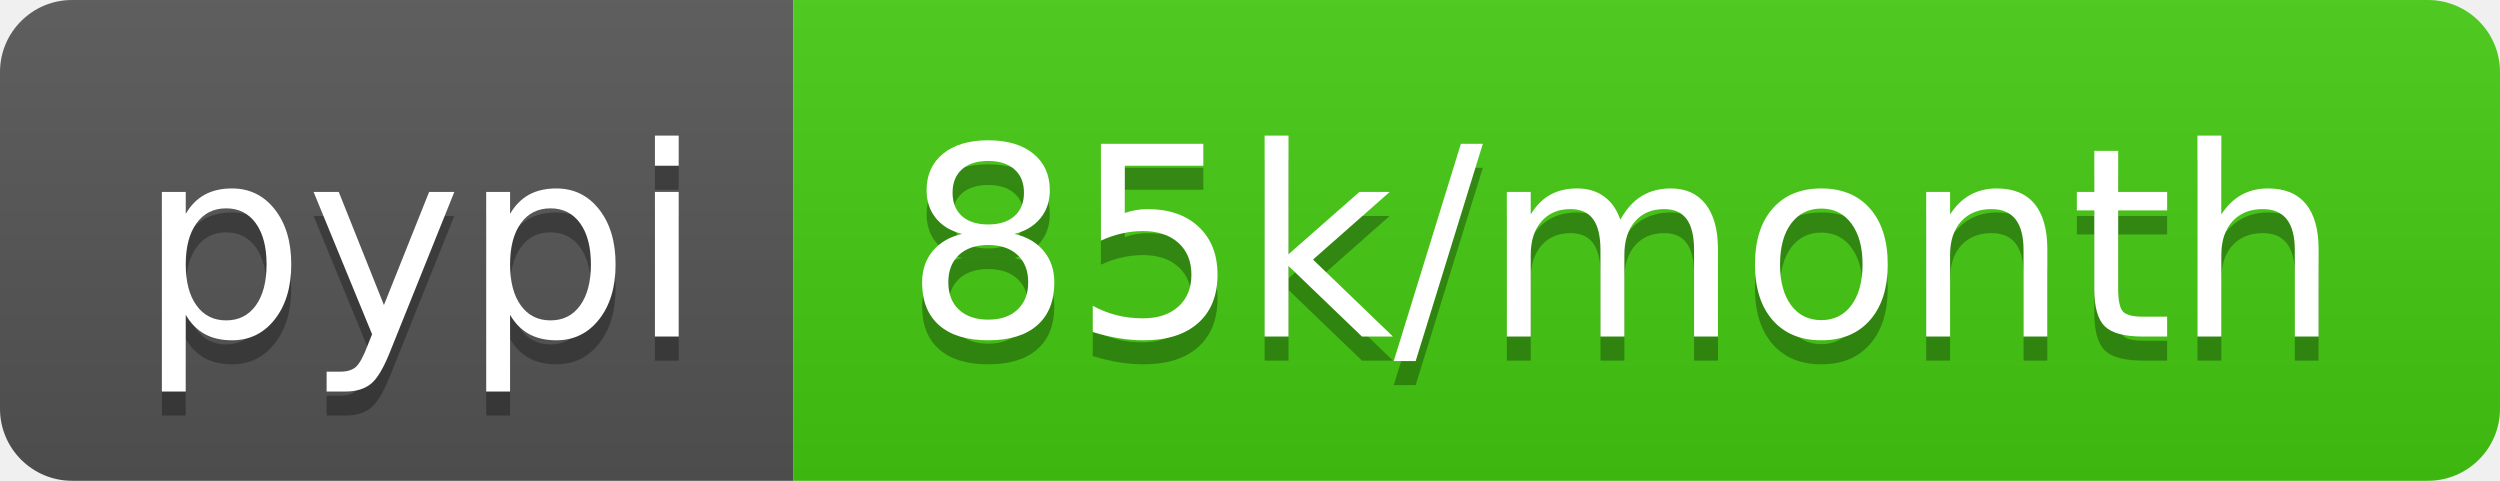
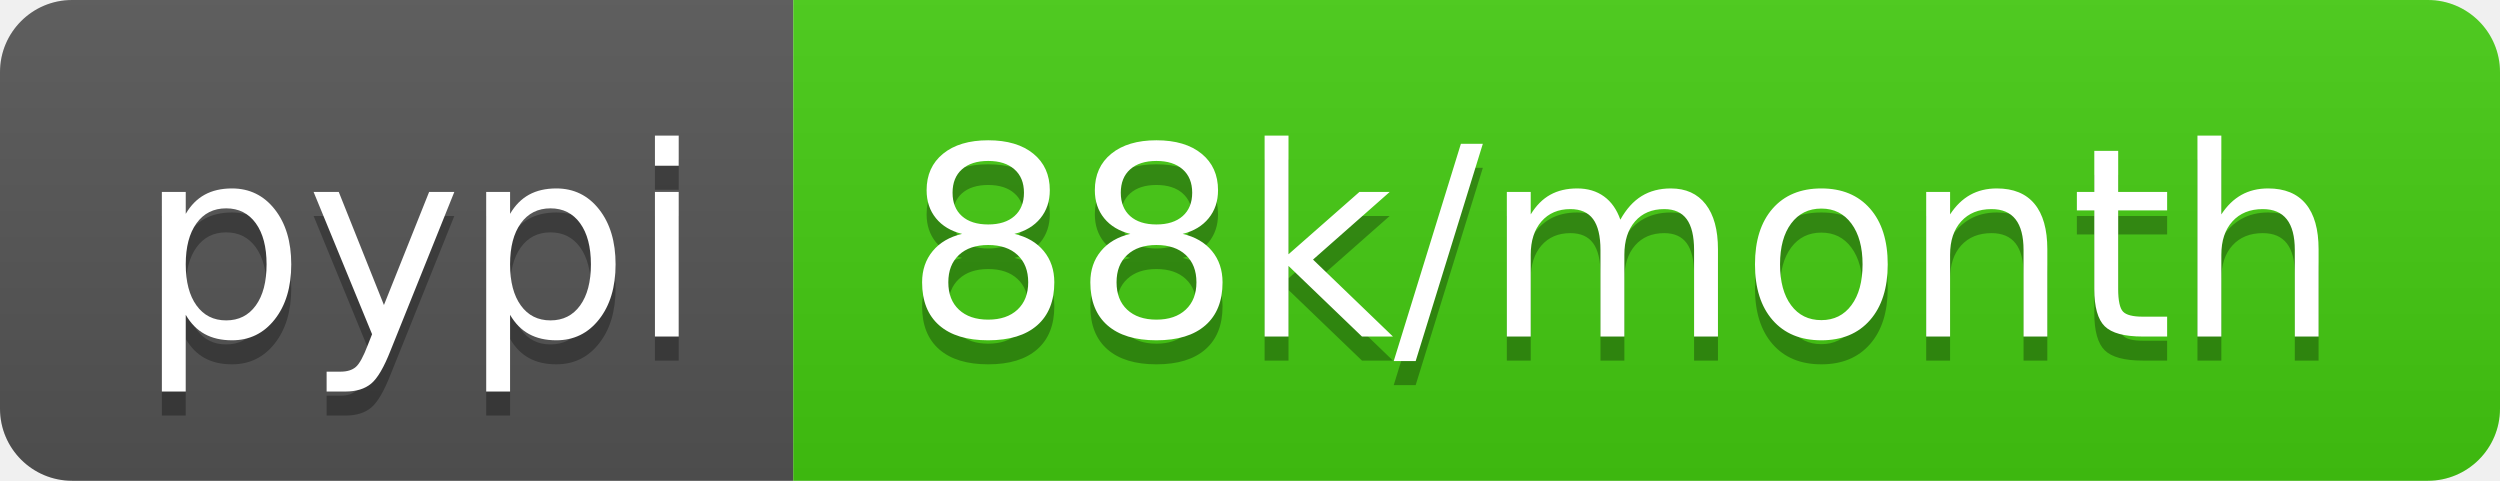
- <svg xmlns="http://www.w3.org/2000/svg" width="104" height="20" role="img" aria-label="pypi: 85k/month">
+ <svg xmlns="http://www.w3.org/2000/svg" width="104" height="20" role="img" aria-label="pypi: 88k/month">
  <linearGradient id="s" x2="0" y2="100%">
    <stop offset="0" stop-color="#bbb" stop-opacity=".1" />
    <stop offset="1" stop-opacity=".1" />
  </linearGradient>
  <clipPath id="r">
    <rect width="104" height="20" rx="3" fill="#fff" />
  </clipPath>
  <g clip-path="url(#r)">
    <rect width="33" height="20" fill="#555" />
    <rect x="33" width="71" height="20" fill="#4c1" />
    <rect width="104" height="20" fill="url(#s)" />
  </g>
  <g fill="#fff" text-anchor="middle" font-family="Verdana,Geneva,DejaVu Sans,sans-serif" text-rendering="geometricPrecision" font-size="110">
    <text aria-hidden="true" x="175" y="150" fill="#010101" fill-opacity=".3" transform="scale(.1)" textLength="230">pypi</text>
    <text x="175" y="140" transform="scale(.1)" fill="#fff" textLength="230">pypi</text>
-     <text aria-hidden="true" x="675" y="150" fill="#010101" fill-opacity=".3" transform="scale(.1)" textLength="610">85k/month</text>
-     <text x="675" y="140" transform="scale(.1)" fill="#fff" textLength="610">85k/month</text>
+     <text aria-hidden="true" x="675" y="150" fill="#010101" fill-opacity=".3" transform="scale(.1)" textLength="610">88k/month</text>
+     <text x="675" y="140" transform="scale(.1)" fill="#fff" textLength="610">88k/month</text>
  </g>
</svg>
